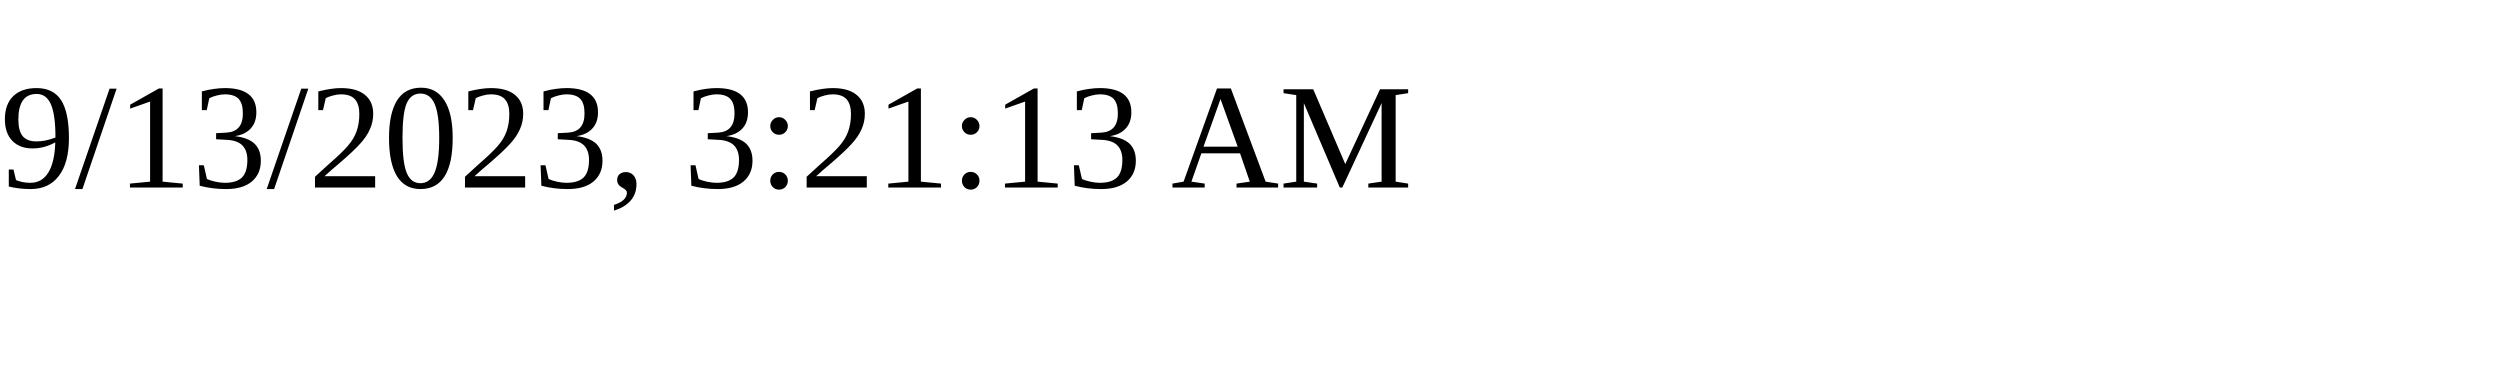
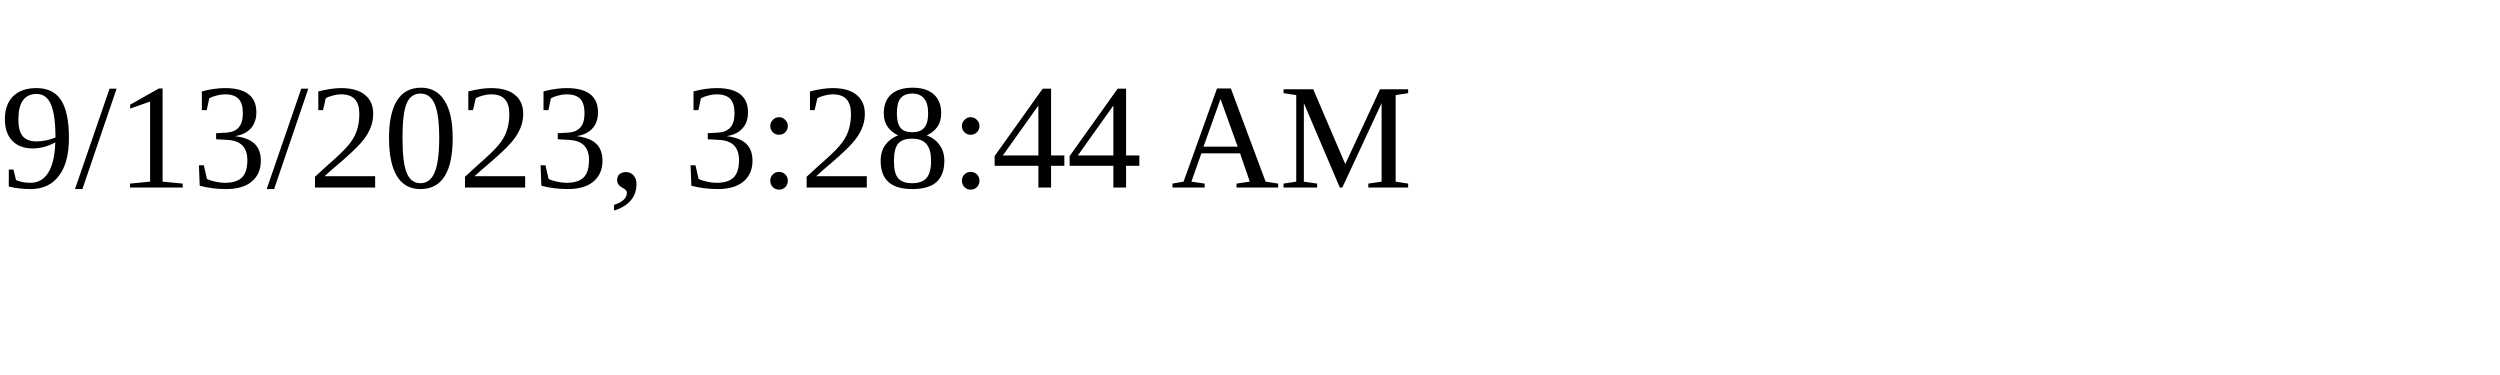
<svg xmlns="http://www.w3.org/2000/svg" height="30" width="200">
-   <text x="0" y="15">9/13/2023, 3:21:13 AM</text>
+   <text x="0" y="15">9/13/2023, 3:28:44 AM</text>
</svg>
